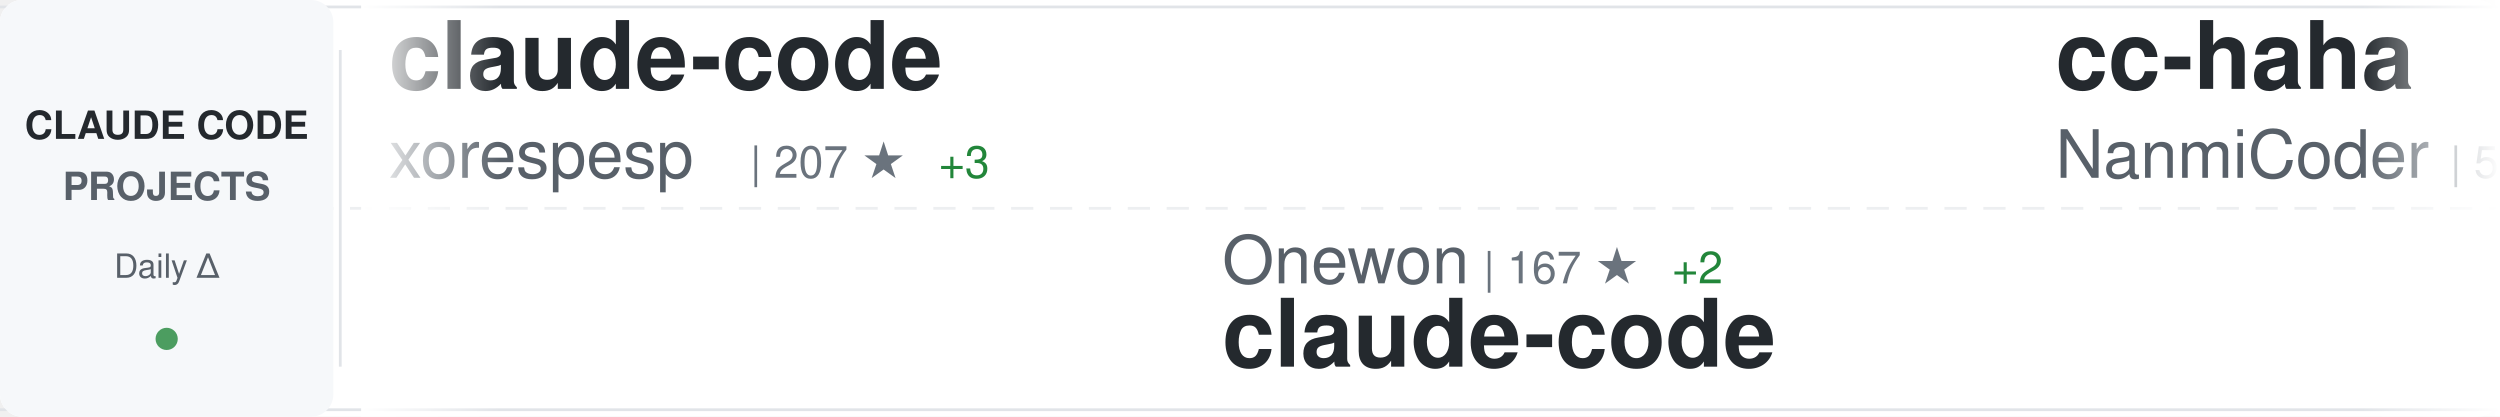
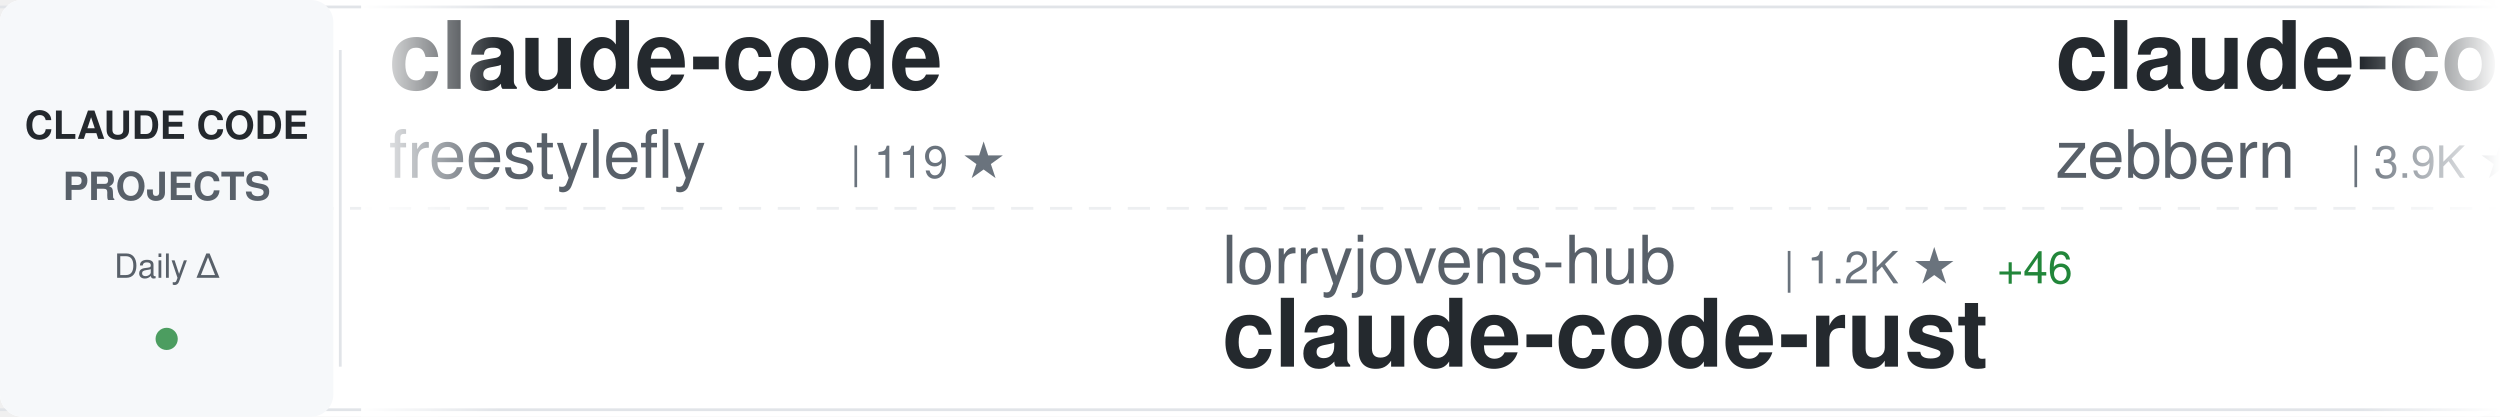
<svg xmlns="http://www.w3.org/2000/svg" width="900" height="150">
  <defs>
    <linearGradient id="awesomeLeftFade" x1="0%" y1="0%" x2="100%" y2="0%">
      <stop offset="0%" style="stop-color:#ffffff;stop-opacity:1" />
      <stop offset="100%" style="stop-color:#ffffff;stop-opacity:0" />
    </linearGradient>
    <linearGradient id="awesomeRightFade" x1="0%" y1="0%" x2="100%" y2="0%">
      <stop offset="0%" style="stop-color:#ffffff;stop-opacity:0" />
      <stop offset="100%" style="stop-color:#ffffff;stop-opacity:1" />
    </linearGradient>
  </defs>
  <rect width="900" height="150" fill="#ffffff" rx="8" />
  <rect x="0" y="2" width="900" height="1" fill="#e1e4e8" />
  <rect x="0" y="147" width="900" height="1" fill="#e1e4e8" />
  <line x1="0" y1="75" x2="900" y2="75" stroke="#e1e4e8" stroke-width="1" stroke-dasharray="8 6" opacity="0.6" />
  <rect x="0" y="0" width="120" height="150" fill="#f6f8fa" rx="8" />
  <text x="60" y="50" font-family="-apple-system, BlinkMacSystemFont, 'Segoe UI', Helvetica, Arial, sans-serif" font-size="14" font-weight="600" fill="#24292e" text-anchor="middle">CLAUDE CODE</text>
  <text x="60" y="72" font-family="-apple-system, BlinkMacSystemFont, 'Segoe UI', Helvetica, Arial, sans-serif" font-size="14" font-weight="600" fill="#586069" text-anchor="middle">PROJECTS</text>
  <text x="60" y="100" font-family="-apple-system, BlinkMacSystemFont, 'Segoe UI', Helvetica, Arial, sans-serif" font-size="12" font-weight="500" fill="#586069" text-anchor="middle">Daily Δ</text>
  <circle cx="60" cy="122" r="4" fill="#22863a" opacity="0.8" />
  <rect x="122" y="18" width="1" height="114" fill="#e1e4e8" />
  <clipPath id="awesomeTickerClip">
    <rect x="130" y="0" width="770" height="150" />
  </clipPath>
  <g clip-path="url(#awesomeTickerClip)">
    <g id="awesomeTickerItems">
      <animateTransform attributeName="transform" attributeType="XML" type="translate" from="0 0" to="-3000 0" dur="54s" repeatCount="indefinite" />
      <g transform="translate(0, 0)">
        <text x="140" y="32" font-family="-apple-system, BlinkMacSystemFont, 'Segoe UI', Helvetica, Arial, sans-serif" font-size="34" font-weight="600" fill="#24292e">claude-code</text>
-         <text x="140" y="64" font-family="-apple-system, BlinkMacSystemFont, 'Segoe UI', Helvetica, Arial, sans-serif" font-size="24" font-weight="400" fill="#586069">xorespesp</text>
-         <text x="270" y="64" font-family="-apple-system, BlinkMacSystemFont, 'Segoe UI', Helvetica, Arial, sans-serif" font-size="16" font-weight="500" fill="#6a737d">| 207 ★</text>
-         <text x="338" y="64" font-family="-apple-system, BlinkMacSystemFont, 'Segoe UI', Helvetica, Arial, sans-serif" font-size="16" font-weight="500" fill="#22863a"> +3</text>
+         <text x="140" y="64" font-family="-apple-system, BlinkMacSystemFont, 'Segoe UI', Helvetica, Arial, sans-serif" font-size="24" font-weight="400" fill="#586069">freestylefly</text>
+         <text x="306" y="64" font-family="-apple-system, BlinkMacSystemFont, 'Segoe UI', Helvetica, Arial, sans-serif" font-size="16" font-weight="500" fill="#6a737d">| 119 ★</text>
      </g>
      <g transform="translate(300, 0)">
-         <text x="140" y="102" font-family="-apple-system, BlinkMacSystemFont, 'Segoe UI', Helvetica, Arial, sans-serif" font-size="24" font-weight="400" fill="#586069">Onewon</text>
-         <text x="234" y="102" font-family="-apple-system, BlinkMacSystemFont, 'Segoe UI', Helvetica, Arial, sans-serif" font-size="16" font-weight="500" fill="#6a737d">| 167 ★</text>
-         <text x="302" y="102" font-family="-apple-system, BlinkMacSystemFont, 'Segoe UI', Helvetica, Arial, sans-serif" font-size="16" font-weight="500" fill="#22863a"> +2</text>
-         <text x="140" y="132" font-family="-apple-system, BlinkMacSystemFont, 'Segoe UI', Helvetica, Arial, sans-serif" font-size="34" font-weight="600" fill="#24292e">claude-code</text>
+         <text x="140" y="102" font-family="-apple-system, BlinkMacSystemFont, 'Segoe UI', Helvetica, Arial, sans-serif" font-size="24" font-weight="400" fill="#586069">lorryjovens-hub</text>
+         <text x="342" y="102" font-family="-apple-system, BlinkMacSystemFont, 'Segoe UI', Helvetica, Arial, sans-serif" font-size="16" font-weight="500" fill="#6a737d">| 1.2K ★</text>
+         <text x="419" y="102" font-family="-apple-system, BlinkMacSystemFont, 'Segoe UI', Helvetica, Arial, sans-serif" font-size="16" font-weight="500" fill="#22863a"> +46</text>
+         <text x="140" y="132" font-family="-apple-system, BlinkMacSystemFont, 'Segoe UI', Helvetica, Arial, sans-serif" font-size="34" font-weight="600" fill="#24292e">claude-code-rust</text>
      </g>
      <g transform="translate(600, 0)">
-         <text x="140" y="32" font-family="-apple-system, BlinkMacSystemFont, 'Segoe UI', Helvetica, Arial, sans-serif" font-size="34" font-weight="600" fill="#24292e">cc-haha</text>
-         <text x="140" y="64" font-family="-apple-system, BlinkMacSystemFont, 'Segoe UI', Helvetica, Arial, sans-serif" font-size="24" font-weight="400" fill="#586069">NanmiCoder</text>
-         <text x="282" y="64" font-family="-apple-system, BlinkMacSystemFont, 'Segoe UI', Helvetica, Arial, sans-serif" font-size="16" font-weight="500" fill="#6a737d">| 5.4K ★</text>
-         <text x="359" y="64" font-family="-apple-system, BlinkMacSystemFont, 'Segoe UI', Helvetica, Arial, sans-serif" font-size="16" font-weight="500" fill="#22863a"> +195</text>
+         <text x="140" y="32" font-family="-apple-system, BlinkMacSystemFont, 'Segoe UI', Helvetica, Arial, sans-serif" font-size="34" font-weight="600" fill="#24292e">claude-code-guide</text>
+         <text x="140" y="64" font-family="-apple-system, BlinkMacSystemFont, 'Segoe UI', Helvetica, Arial, sans-serif" font-size="24" font-weight="400" fill="#586069">zebbern</text>
+         <text x="246" y="64" font-family="-apple-system, BlinkMacSystemFont, 'Segoe UI', Helvetica, Arial, sans-serif" font-size="16" font-weight="500" fill="#6a737d">| 3.9K ★</text>
+         <text x="323" y="64" font-family="-apple-system, BlinkMacSystemFont, 'Segoe UI', Helvetica, Arial, sans-serif" font-size="16" font-weight="500" fill="#22863a"> +7</text>
      </g>
      <g transform="translate(900, 0)">
-         <text x="140" y="102" font-family="-apple-system, BlinkMacSystemFont, 'Segoe UI', Helvetica, Arial, sans-serif" font-size="24" font-weight="400" fill="#586069">chiragjoshi12</text>
-         <text x="318" y="102" font-family="-apple-system, BlinkMacSystemFont, 'Segoe UI', Helvetica, Arial, sans-serif" font-size="16" font-weight="500" fill="#6a737d">| 179 ★</text>
-         <text x="386" y="102" font-family="-apple-system, BlinkMacSystemFont, 'Segoe UI', Helvetica, Arial, sans-serif" font-size="16" font-weight="500" fill="#22863a"> +4</text>
-         <text x="140" y="132" font-family="-apple-system, BlinkMacSystemFont, 'Segoe UI', Helvetica, Arial, sans-serif" font-size="34" font-weight="600" fill="#24292e">claude-code</text>
+         <text x="140" y="102" font-family="-apple-system, BlinkMacSystemFont, 'Segoe UI', Helvetica, Arial, sans-serif" font-size="24" font-weight="400" fill="#586069">eyaltoledano</text>
+         <text x="306" y="102" font-family="-apple-system, BlinkMacSystemFont, 'Segoe UI', Helvetica, Arial, sans-serif" font-size="16" font-weight="500" fill="#6a737d">| 26.4K ★</text>
+         <text x="392" y="102" font-family="-apple-system, BlinkMacSystemFont, 'Segoe UI', Helvetica, Arial, sans-serif" font-size="16" font-weight="500" fill="#22863a"> +16</text>
+         <text x="140" y="132" font-family="-apple-system, BlinkMacSystemFont, 'Segoe UI', Helvetica, Arial, sans-serif" font-size="34" font-weight="600" fill="#24292e">claude-task-master</text>
      </g>
      <g transform="translate(1200, 0)">
-         <text x="140" y="32" font-family="-apple-system, BlinkMacSystemFont, 'Segoe UI', Helvetica, Arial, sans-serif" font-size="34" font-weight="600" fill="#24292e">oh-my-claudecode</text>
-         <text x="140" y="64" font-family="-apple-system, BlinkMacSystemFont, 'Segoe UI', Helvetica, Arial, sans-serif" font-size="24" font-weight="400" fill="#586069">Yeachan-Heo</text>
-         <text x="294" y="64" font-family="-apple-system, BlinkMacSystemFont, 'Segoe UI', Helvetica, Arial, sans-serif" font-size="16" font-weight="500" fill="#6a737d">| 25.6K ★</text>
-         <text x="380" y="64" font-family="-apple-system, BlinkMacSystemFont, 'Segoe UI', Helvetica, Arial, sans-serif" font-size="16" font-weight="500" fill="#22863a"> +700</text>
+         <text x="140" y="32" font-family="-apple-system, BlinkMacSystemFont, 'Segoe UI', Helvetica, Arial, sans-serif" font-size="34" font-weight="600" fill="#24292e">claude-code</text>
+         <text x="140" y="64" font-family="-apple-system, BlinkMacSystemFont, 'Segoe UI', Helvetica, Arial, sans-serif" font-size="24" font-weight="400" fill="#586069">anthropics</text>
+         <text x="282" y="64" font-family="-apple-system, BlinkMacSystemFont, 'Segoe UI', Helvetica, Arial, sans-serif" font-size="16" font-weight="500" fill="#6a737d">| 110.7K ★</text>
+         <text x="377" y="64" font-family="-apple-system, BlinkMacSystemFont, 'Segoe UI', Helvetica, Arial, sans-serif" font-size="16" font-weight="500" fill="#22863a"> +738</text>
      </g>
      <g transform="translate(1500, 0)">
-         <text x="140" y="102" font-family="-apple-system, BlinkMacSystemFont, 'Segoe UI', Helvetica, Arial, sans-serif" font-size="24" font-weight="400" fill="#586069">luongnv89</text>
-         <text x="270" y="102" font-family="-apple-system, BlinkMacSystemFont, 'Segoe UI', Helvetica, Arial, sans-serif" font-size="16" font-weight="500" fill="#6a737d">| 22.3K ★</text>
-         <text x="356" y="102" font-family="-apple-system, BlinkMacSystemFont, 'Segoe UI', Helvetica, Arial, sans-serif" font-size="16" font-weight="500" fill="#22863a"> +1.1K</text>
-         <text x="140" y="132" font-family="-apple-system, BlinkMacSystemFont, 'Segoe UI', Helvetica, Arial, sans-serif" font-size="34" font-weight="600" fill="#24292e">claude-howto</text>
+         <text x="140" y="102" font-family="-apple-system, BlinkMacSystemFont, 'Segoe UI', Helvetica, Arial, sans-serif" font-size="24" font-weight="400" fill="#586069">wanshuiyin</text>
+         <text x="282" y="102" font-family="-apple-system, BlinkMacSystemFont, 'Segoe UI', Helvetica, Arial, sans-serif" font-size="16" font-weight="500" fill="#6a737d">| 5.8K ★</text>
+         <text x="359" y="102" font-family="-apple-system, BlinkMacSystemFont, 'Segoe UI', Helvetica, Arial, sans-serif" font-size="16" font-weight="500" fill="#22863a"> +115</text>
+         <text x="140" y="132" font-family="-apple-system, BlinkMacSystemFont, 'Segoe UI', Helvetica, Arial, sans-serif" font-size="34" font-weight="600" fill="#24292e">Auto-claude-code-researc...</text>
      </g>
      <g transform="translate(1800, 0)">
-         <text x="140" y="32" font-family="-apple-system, BlinkMacSystemFont, 'Segoe UI', Helvetica, Arial, sans-serif" font-size="34" font-weight="600" fill="#24292e">collection-claude-code-s...</text>
-         <text x="140" y="64" font-family="-apple-system, BlinkMacSystemFont, 'Segoe UI', Helvetica, Arial, sans-serif" font-size="24" font-weight="400" fill="#586069">chauncygu</text>
-         <text x="270" y="64" font-family="-apple-system, BlinkMacSystemFont, 'Segoe UI', Helvetica, Arial, sans-serif" font-size="16" font-weight="500" fill="#6a737d">| 1.8K ★</text>
-         <text x="347" y="64" font-family="-apple-system, BlinkMacSystemFont, 'Segoe UI', Helvetica, Arial, sans-serif" font-size="16" font-weight="500" fill="#22863a"> +127</text>
+         <text x="140" y="32" font-family="-apple-system, BlinkMacSystemFont, 'Segoe UI', Helvetica, Arial, sans-serif" font-size="34" font-weight="600" fill="#24292e">claude-code-pm-course</text>
+         <text x="140" y="64" font-family="-apple-system, BlinkMacSystemFont, 'Segoe UI', Helvetica, Arial, sans-serif" font-size="24" font-weight="400" fill="#586069">carlvellotti</text>
+         <text x="306" y="64" font-family="-apple-system, BlinkMacSystemFont, 'Segoe UI', Helvetica, Arial, sans-serif" font-size="16" font-weight="500" fill="#6a737d">| 1.8K ★</text>
+         <text x="383" y="64" font-family="-apple-system, BlinkMacSystemFont, 'Segoe UI', Helvetica, Arial, sans-serif" font-size="16" font-weight="500" fill="#22863a"> +5</text>
      </g>
      <g transform="translate(2100, 0)">
-         <text x="140" y="102" font-family="-apple-system, BlinkMacSystemFont, 'Segoe UI', Helvetica, Arial, sans-serif" font-size="24" font-weight="400" fill="#586069">RishabhK103</text>
-         <text x="294" y="102" font-family="-apple-system, BlinkMacSystemFont, 'Segoe UI', Helvetica, Arial, sans-serif" font-size="16" font-weight="500" fill="#6a737d">| 50 ★</text>
-         <text x="353" y="102" font-family="-apple-system, BlinkMacSystemFont, 'Segoe UI', Helvetica, Arial, sans-serif" font-size="16" font-weight="500" fill="#22863a"> +1</text>
-         <text x="140" y="132" font-family="-apple-system, BlinkMacSystemFont, 'Segoe UI', Helvetica, Arial, sans-serif" font-size="34" font-weight="600" fill="#24292e">claude-code</text>
+         <text x="140" y="102" font-family="-apple-system, BlinkMacSystemFont, 'Segoe UI', Helvetica, Arial, sans-serif" font-size="24" font-weight="400" fill="#586069">Yuyz0112</text>
+         <text x="258" y="102" font-family="-apple-system, BlinkMacSystemFont, 'Segoe UI', Helvetica, Arial, sans-serif" font-size="16" font-weight="500" fill="#6a737d">| 2.3K ★</text>
+         <text x="335" y="102" font-family="-apple-system, BlinkMacSystemFont, 'Segoe UI', Helvetica, Arial, sans-serif" font-size="16" font-weight="500" fill="#22863a"> +2</text>
+         <text x="140" y="132" font-family="-apple-system, BlinkMacSystemFont, 'Segoe UI', Helvetica, Arial, sans-serif" font-size="34" font-weight="600" fill="#24292e">claude-code-reverse</text>
      </g>
      <g transform="translate(2400, 0)">
-         <text x="140" y="32" font-family="-apple-system, BlinkMacSystemFont, 'Segoe UI', Helvetica, Arial, sans-serif" font-size="34" font-weight="600" fill="#24292e">claude-code</text>
-         <text x="140" y="64" font-family="-apple-system, BlinkMacSystemFont, 'Segoe UI', Helvetica, Arial, sans-serif" font-size="24" font-weight="400" fill="#586069">jarmuine</text>
-         <text x="258" y="64" font-family="-apple-system, BlinkMacSystemFont, 'Segoe UI', Helvetica, Arial, sans-serif" font-size="16" font-weight="500" fill="#6a737d">| 1.9K ★</text>
-         <text x="335" y="64" font-family="-apple-system, BlinkMacSystemFont, 'Segoe UI', Helvetica, Arial, sans-serif" font-size="16" font-weight="500" fill="#22863a"> +45</text>
+         <text x="140" y="32" font-family="-apple-system, BlinkMacSystemFont, 'Segoe UI', Helvetica, Arial, sans-serif" font-size="34" font-weight="600" fill="#24292e">awesome-claude-code-tool...</text>
+         <text x="140" y="64" font-family="-apple-system, BlinkMacSystemFont, 'Segoe UI', Helvetica, Arial, sans-serif" font-size="24" font-weight="400" fill="#586069">rohitg00</text>
+         <text x="258" y="64" font-family="-apple-system, BlinkMacSystemFont, 'Segoe UI', Helvetica, Arial, sans-serif" font-size="16" font-weight="500" fill="#6a737d">| 1.1K ★</text>
+         <text x="335" y="64" font-family="-apple-system, BlinkMacSystemFont, 'Segoe UI', Helvetica, Arial, sans-serif" font-size="16" font-weight="500" fill="#22863a"> +19</text>
      </g>
      <g transform="translate(2700, 0)">
-         <text x="140" y="102" font-family="-apple-system, BlinkMacSystemFont, 'Segoe UI', Helvetica, Arial, sans-serif" font-size="24" font-weight="400" fill="#586069">ykdojo</text>
-         <text x="234" y="102" font-family="-apple-system, BlinkMacSystemFont, 'Segoe UI', Helvetica, Arial, sans-serif" font-size="16" font-weight="500" fill="#6a737d">| 7.2K ★</text>
-         <text x="311" y="102" font-family="-apple-system, BlinkMacSystemFont, 'Segoe UI', Helvetica, Arial, sans-serif" font-size="16" font-weight="500" fill="#22863a"> +37</text>
-         <text x="140" y="132" font-family="-apple-system, BlinkMacSystemFont, 'Segoe UI', Helvetica, Arial, sans-serif" font-size="34" font-weight="600" fill="#24292e">claude-code-tips</text>
+         <text x="140" y="102" font-family="-apple-system, BlinkMacSystemFont, 'Segoe UI', Helvetica, Arial, sans-serif" font-size="24" font-weight="400" fill="#586069">bfly123</text>
+         <text x="246" y="102" font-family="-apple-system, BlinkMacSystemFont, 'Segoe UI', Helvetica, Arial, sans-serif" font-size="16" font-weight="500" fill="#6a737d">| 2.1K ★</text>
+         <text x="323" y="102" font-family="-apple-system, BlinkMacSystemFont, 'Segoe UI', Helvetica, Arial, sans-serif" font-size="16" font-weight="500" fill="#22863a"> +17</text>
+         <text x="140" y="132" font-family="-apple-system, BlinkMacSystemFont, 'Segoe UI', Helvetica, Arial, sans-serif" font-size="34" font-weight="600" fill="#24292e">claude_code_bridge</text>
      </g>
      <g transform="translate(3000, 0)">
        <text x="140" y="32" font-family="-apple-system, BlinkMacSystemFont, 'Segoe UI', Helvetica, Arial, sans-serif" font-size="34" font-weight="600" fill="#24292e">claude-code</text>
-         <text x="140" y="64" font-family="-apple-system, BlinkMacSystemFont, 'Segoe UI', Helvetica, Arial, sans-serif" font-size="24" font-weight="400" fill="#586069">xorespesp</text>
-         <text x="270" y="64" font-family="-apple-system, BlinkMacSystemFont, 'Segoe UI', Helvetica, Arial, sans-serif" font-size="16" font-weight="500" fill="#6a737d">| 207 ★</text>
-         <text x="338" y="64" font-family="-apple-system, BlinkMacSystemFont, 'Segoe UI', Helvetica, Arial, sans-serif" font-size="16" font-weight="500" fill="#22863a"> +3</text>
+         <text x="140" y="64" font-family="-apple-system, BlinkMacSystemFont, 'Segoe UI', Helvetica, Arial, sans-serif" font-size="24" font-weight="400" fill="#586069">freestylefly</text>
+         <text x="306" y="64" font-family="-apple-system, BlinkMacSystemFont, 'Segoe UI', Helvetica, Arial, sans-serif" font-size="16" font-weight="500" fill="#6a737d">| 119 ★</text>
      </g>
      <g transform="translate(3300, 0)">
-         <text x="140" y="102" font-family="-apple-system, BlinkMacSystemFont, 'Segoe UI', Helvetica, Arial, sans-serif" font-size="24" font-weight="400" fill="#586069">Onewon</text>
-         <text x="234" y="102" font-family="-apple-system, BlinkMacSystemFont, 'Segoe UI', Helvetica, Arial, sans-serif" font-size="16" font-weight="500" fill="#6a737d">| 167 ★</text>
-         <text x="302" y="102" font-family="-apple-system, BlinkMacSystemFont, 'Segoe UI', Helvetica, Arial, sans-serif" font-size="16" font-weight="500" fill="#22863a"> +2</text>
-         <text x="140" y="132" font-family="-apple-system, BlinkMacSystemFont, 'Segoe UI', Helvetica, Arial, sans-serif" font-size="34" font-weight="600" fill="#24292e">claude-code</text>
+         <text x="140" y="102" font-family="-apple-system, BlinkMacSystemFont, 'Segoe UI', Helvetica, Arial, sans-serif" font-size="24" font-weight="400" fill="#586069">lorryjovens-hub</text>
+         <text x="342" y="102" font-family="-apple-system, BlinkMacSystemFont, 'Segoe UI', Helvetica, Arial, sans-serif" font-size="16" font-weight="500" fill="#6a737d">| 1.2K ★</text>
+         <text x="419" y="102" font-family="-apple-system, BlinkMacSystemFont, 'Segoe UI', Helvetica, Arial, sans-serif" font-size="16" font-weight="500" fill="#22863a"> +46</text>
+         <text x="140" y="132" font-family="-apple-system, BlinkMacSystemFont, 'Segoe UI', Helvetica, Arial, sans-serif" font-size="34" font-weight="600" fill="#24292e">claude-code-rust</text>
      </g>
      <g transform="translate(3600, 0)">
-         <text x="140" y="32" font-family="-apple-system, BlinkMacSystemFont, 'Segoe UI', Helvetica, Arial, sans-serif" font-size="34" font-weight="600" fill="#24292e">cc-haha</text>
-         <text x="140" y="64" font-family="-apple-system, BlinkMacSystemFont, 'Segoe UI', Helvetica, Arial, sans-serif" font-size="24" font-weight="400" fill="#586069">NanmiCoder</text>
-         <text x="282" y="64" font-family="-apple-system, BlinkMacSystemFont, 'Segoe UI', Helvetica, Arial, sans-serif" font-size="16" font-weight="500" fill="#6a737d">| 5.4K ★</text>
-         <text x="359" y="64" font-family="-apple-system, BlinkMacSystemFont, 'Segoe UI', Helvetica, Arial, sans-serif" font-size="16" font-weight="500" fill="#22863a"> +195</text>
+         <text x="140" y="32" font-family="-apple-system, BlinkMacSystemFont, 'Segoe UI', Helvetica, Arial, sans-serif" font-size="34" font-weight="600" fill="#24292e">claude-code-guide</text>
+         <text x="140" y="64" font-family="-apple-system, BlinkMacSystemFont, 'Segoe UI', Helvetica, Arial, sans-serif" font-size="24" font-weight="400" fill="#586069">zebbern</text>
+         <text x="246" y="64" font-family="-apple-system, BlinkMacSystemFont, 'Segoe UI', Helvetica, Arial, sans-serif" font-size="16" font-weight="500" fill="#6a737d">| 3.9K ★</text>
+         <text x="323" y="64" font-family="-apple-system, BlinkMacSystemFont, 'Segoe UI', Helvetica, Arial, sans-serif" font-size="16" font-weight="500" fill="#22863a"> +7</text>
      </g>
      <g transform="translate(3900, 0)">
-         <text x="140" y="102" font-family="-apple-system, BlinkMacSystemFont, 'Segoe UI', Helvetica, Arial, sans-serif" font-size="24" font-weight="400" fill="#586069">chiragjoshi12</text>
-         <text x="318" y="102" font-family="-apple-system, BlinkMacSystemFont, 'Segoe UI', Helvetica, Arial, sans-serif" font-size="16" font-weight="500" fill="#6a737d">| 179 ★</text>
-         <text x="386" y="102" font-family="-apple-system, BlinkMacSystemFont, 'Segoe UI', Helvetica, Arial, sans-serif" font-size="16" font-weight="500" fill="#22863a"> +4</text>
-         <text x="140" y="132" font-family="-apple-system, BlinkMacSystemFont, 'Segoe UI', Helvetica, Arial, sans-serif" font-size="34" font-weight="600" fill="#24292e">claude-code</text>
+         <text x="140" y="102" font-family="-apple-system, BlinkMacSystemFont, 'Segoe UI', Helvetica, Arial, sans-serif" font-size="24" font-weight="400" fill="#586069">eyaltoledano</text>
+         <text x="306" y="102" font-family="-apple-system, BlinkMacSystemFont, 'Segoe UI', Helvetica, Arial, sans-serif" font-size="16" font-weight="500" fill="#6a737d">| 26.4K ★</text>
+         <text x="392" y="102" font-family="-apple-system, BlinkMacSystemFont, 'Segoe UI', Helvetica, Arial, sans-serif" font-size="16" font-weight="500" fill="#22863a"> +16</text>
+         <text x="140" y="132" font-family="-apple-system, BlinkMacSystemFont, 'Segoe UI', Helvetica, Arial, sans-serif" font-size="34" font-weight="600" fill="#24292e">claude-task-master</text>
      </g>
    </g>
  </g>
  <rect x="130" y="0" width="50" height="150" fill="url(#awesomeLeftFade)" />
  <rect x="850" y="0" width="50" height="150" fill="url(#awesomeRightFade)" />
</svg>
